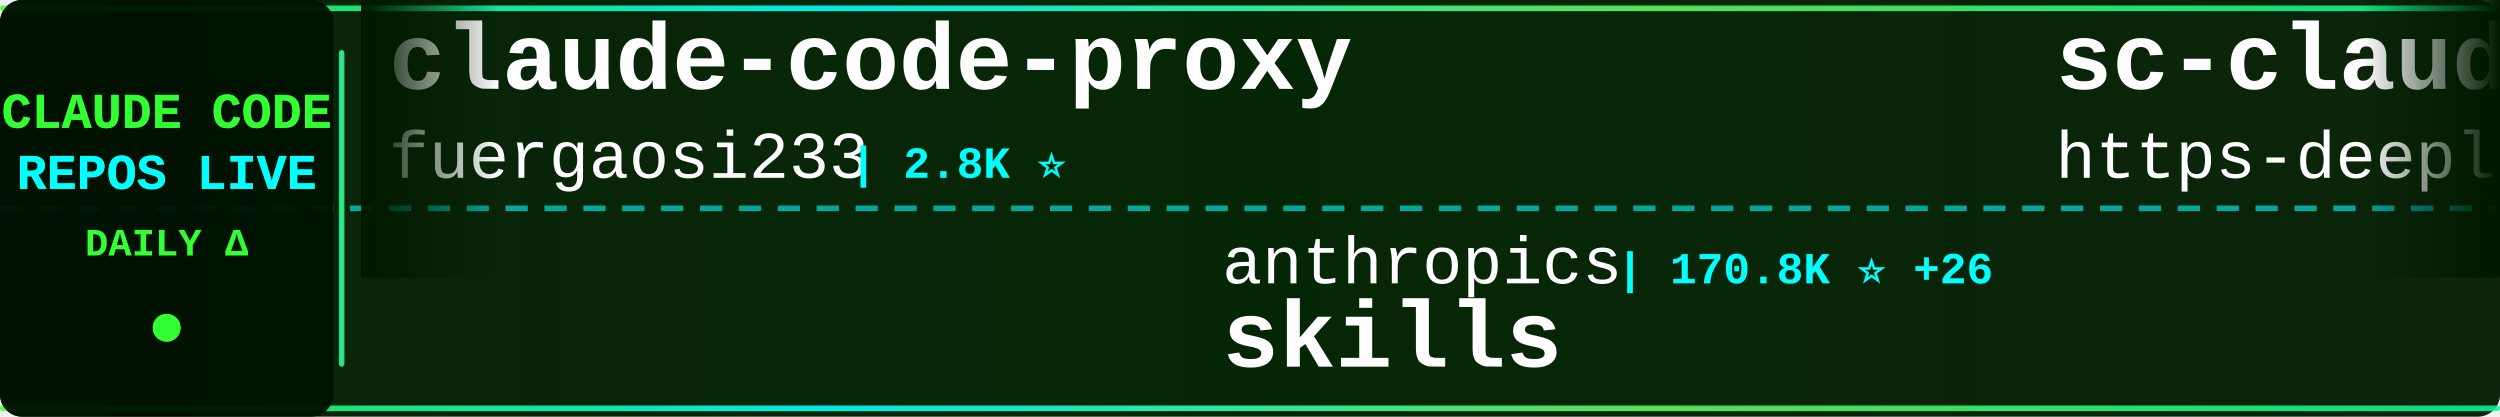
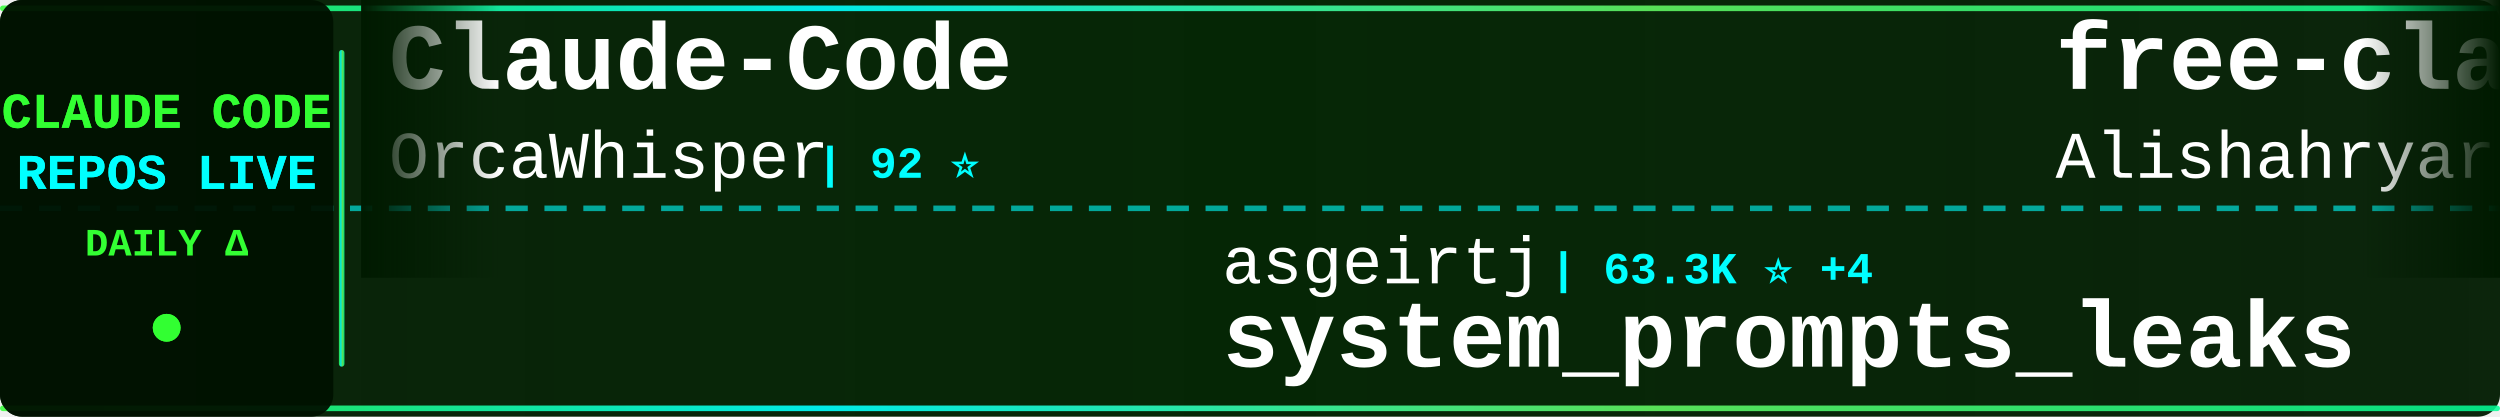
<svg xmlns="http://www.w3.org/2000/svg" width="900" height="150">
  <defs>
    <linearGradient id="tickerBg" x1="0%" y1="0%" x2="100%" y2="0%">
      <stop offset="0%" style="stop-color:#001a00;stop-opacity:0.95" />
      <stop offset="50%" style="stop-color:#002200;stop-opacity:0.98" />
      <stop offset="100%" style="stop-color:#001a00;stop-opacity:0.95" />
    </linearGradient>
    <linearGradient id="borderGrad" x1="0%" y1="0%" x2="100%" y2="0%">
      <stop offset="0%" style="stop-color:#33ff33;stop-opacity:0.85">
        <animate attributeName="stop-opacity" values="0.85;1;0.85" dur="2s" repeatCount="indefinite" />
      </stop>
      <stop offset="33%" style="stop-color:#00ffff;stop-opacity:0.9">
        <animate attributeName="stop-opacity" values="0.9;1;0.9" dur="2.2s" repeatCount="indefinite" />
      </stop>
      <stop offset="66%" style="stop-color:#66ff66;stop-opacity:0.85">
        <animate attributeName="stop-opacity" values="0.85;1;0.85" dur="1.8s" repeatCount="indefinite" />
      </stop>
      <stop offset="100%" style="stop-color:#00ff99;stop-opacity:0.85">
        <animate attributeName="stop-opacity" values="0.85;1;0.85" dur="2s" repeatCount="indefinite" />
      </stop>
    </linearGradient>
    <filter id="textGlow">
      <feGaussianBlur stdDeviation="0.1" result="coloredBlur" />
      <feMerge>
        <feMergeNode in="coloredBlur" />
        <feMergeNode in="SourceGraphic" />
      </feMerge>
    </filter>
    <filter id="metricGlow">
      <feGaussianBlur stdDeviation="0.2" result="coloredBlur" />
      <feMerge>
        <feMergeNode in="coloredBlur" />
        <feMergeNode in="SourceGraphic" />
      </feMerge>
    </filter>
    <linearGradient id="leftFade" x1="0%" y1="0%" x2="100%" y2="0%">
      <stop offset="0%" style="stop-color:#001a00;stop-opacity:1" />
      <stop offset="100%" style="stop-color:#001a00;stop-opacity:0" />
    </linearGradient>
    <linearGradient id="rightFade" x1="0%" y1="0%" x2="100%" y2="0%">
      <stop offset="0%" style="stop-color:#001a00;stop-opacity:0" />
      <stop offset="100%" style="stop-color:#001a00;stop-opacity:1" />
    </linearGradient>
  </defs>
  <rect width="900" height="150" fill="url(#tickerBg)" rx="8" />
  <rect x="0" y="2" width="900" height="2" fill="url(#borderGrad)" rx="1" />
  <rect x="0" y="146" width="900" height="2" fill="url(#borderGrad)" rx="1" />
  <line x1="0" y1="75" x2="900" y2="75" stroke="#00ffff" stroke-width="2" stroke-dasharray="8 6" opacity="0.6" />
  <rect x="0" y="0" width="120" height="150" fill="#001100" opacity="0.95" rx="8" />
  <text x="60" y="46" font-family="'Courier New', monospace" font-size="18" font-weight="bold" fill="#33ff33" text-anchor="middle" filter="url(#textGlow)">
    CLAUDE CODE
  </text>
  <text x="60" y="68" font-family="'Courier New', monospace" font-size="18" font-weight="bold" fill="#00ffff" text-anchor="middle" filter="url(#textGlow)">
    REPOS LIVE
  </text>
  <text x="60" y="92" font-family="'Courier New', monospace" font-size="14" font-weight="bold" fill="#33ff33" text-anchor="middle">
    DAILY Δ
  </text>
  <circle cx="60" cy="118" r="5" fill="#33ff33" filter="url(#metricGlow)">
    <animate attributeName="r" values="4;6;4" dur="1.5s" repeatCount="indefinite" />
    <animate attributeName="opacity" values="0.6;1;0.6" dur="1.5s" repeatCount="indefinite" />
  </circle>
  <rect x="122" y="18" width="2" height="114" fill="url(#borderGrad)" rx="1" />
  <clipPath id="tickerClip">
    <rect x="130" y="0" width="770" height="150" />
  </clipPath>
  <g clip-path="url(#tickerClip)">
    <g id="tickerItems">
      <animateTransform attributeName="transform" attributeType="XML" type="translate" from="0 0" to="-3000 0" dur="54s" repeatCount="indefinite" />
      <g transform="translate(0, 0)">
-         <text x="140" y="32" font-family="'Courier New', monospace" font-size="34" font-weight="bold" fill="#ffffff">claude-code-proxy</text>
-         <text x="140" y="64" font-family="'Courier New', monospace" font-size="24" font-weight="normal" fill="#ffffff" opacity="1.0">fuergaosi233</text>
-         <text x="306" y="64" font-family="'Courier New', monospace" font-size="16" font-weight="bold" fill="#00ffff"> | 2.8K ⭐</text>
+         <text x="140" y="32" font-family="'Courier New', monospace" font-size="34" font-weight="bold" fill="#ffffff">Claude-Code</text>
+         <text x="140" y="64" font-family="'Courier New', monospace" font-size="24" font-weight="normal" fill="#ffffff" opacity="1.0">OrcaWhisper</text>
+         <text x="294" y="64" font-family="'Courier New', monospace" font-size="16" font-weight="bold" fill="#00ffff"> | 92 ⭐</text>
      </g>
      <g transform="translate(300, 0)">
-         <text x="140" y="102" font-family="'Courier New', monospace" font-size="24" font-weight="normal" fill="#ffffff" opacity="1.0">anthropics</text>
-         <text x="282" y="102" font-family="'Courier New', monospace" font-size="16" font-weight="bold" fill="#00ffff"> | 170.8K ⭐ +26</text>
-         <text x="140" y="132" font-family="'Courier New', monospace" font-size="34" font-weight="bold" fill="#ffffff">skills</text>
+         <text x="140" y="102" font-family="'Courier New', monospace" font-size="24" font-weight="normal" fill="#ffffff" opacity="1.0">asgeirtj</text>
+         <text x="258" y="102" font-family="'Courier New', monospace" font-size="16" font-weight="bold" fill="#00ffff"> | 63.3K ⭐ +4</text>
+         <text x="140" y="132" font-family="'Courier New', monospace" font-size="34" font-weight="bold" fill="#ffffff">system_prompts_leaks</text>
      </g>
      <g transform="translate(600, 0)">
-         <text x="140" y="32" font-family="'Courier New', monospace" font-size="34" font-weight="bold" fill="#ffffff">sc-claude-code-files</text>
-         <text x="140" y="64" font-family="'Courier New', monospace" font-size="24" font-weight="normal" fill="#ffffff" opacity="1.0">https-deeplearning-ai</text>
-         <text x="414" y="64" font-family="'Courier New', monospace" font-size="16" font-weight="bold" fill="#00ffff"> | 544 ⭐</text>
+         <text x="140" y="32" font-family="'Courier New', monospace" font-size="34" font-weight="bold" fill="#ffffff">free-claude-code</text>
+         <text x="140" y="64" font-family="'Courier New', monospace" font-size="24" font-weight="normal" fill="#ffffff" opacity="1.0">Alishahryar1</text>
+         <text x="306" y="64" font-family="'Courier New', monospace" font-size="16" font-weight="bold" fill="#00ffff"> | 46.4K ⭐ +16</text>
      </g>
      <g transform="translate(900, 0)">
-         <text x="140" y="102" font-family="'Courier New', monospace" font-size="24" font-weight="normal" fill="#ffffff" opacity="1.0">pengchengneo</text>
-         <text x="306" y="102" font-family="'Courier New', monospace" font-size="16" font-weight="bold" fill="#00ffff"> | 1.8K ⭐</text>
-         <text x="140" y="132" font-family="'Courier New', monospace" font-size="34" font-weight="bold" fill="#ffffff">Claude-Code</text>
+         <text x="140" y="102" font-family="'Courier New', monospace" font-size="24" font-weight="normal" fill="#ffffff" opacity="1.0">ykdojo</text>
+         <text x="234" y="102" font-family="'Courier New', monospace" font-size="16" font-weight="bold" fill="#00ffff"> | 9.8K ⭐ +1</text>
+         <text x="140" y="132" font-family="'Courier New', monospace" font-size="34" font-weight="bold" fill="#ffffff">claude-code-tips</text>
      </g>
      <g transform="translate(1200, 0)">
-         <text x="140" y="32" font-family="'Courier New', monospace" font-size="34" font-weight="bold" fill="#ffffff">Dive-into-Claude-Code</text>
-         <text x="140" y="64" font-family="'Courier New', monospace" font-size="24" font-weight="normal" fill="#ffffff" opacity="1.0">VILA-Lab</text>
-         <text x="258" y="64" font-family="'Courier New', monospace" font-size="16" font-weight="bold" fill="#00ffff"> | 2.1K ⭐</text>
+         <text x="140" y="32" font-family="'Courier New', monospace" font-size="34" font-weight="bold" fill="#ffffff">claude-code-transcripts</text>
+         <text x="140" y="64" font-family="'Courier New', monospace" font-size="24" font-weight="normal" fill="#ffffff" opacity="1.0">simonw</text>
+         <text x="234" y="64" font-family="'Courier New', monospace" font-size="16" font-weight="bold" fill="#00ffff"> | 1.7K ⭐ +1.7K</text>
      </g>
      <g transform="translate(1500, 0)">
-         <text x="140" y="102" font-family="'Courier New', monospace" font-size="24" font-weight="normal" fill="#ffffff" opacity="1.0">ccplugins</text>
-         <text x="270" y="102" font-family="'Courier New', monospace" font-size="16" font-weight="bold" fill="#00ffff"> | 921 ⭐</text>
-         <text x="140" y="132" font-family="'Courier New', monospace" font-size="34" font-weight="bold" fill="#ffffff">awesome-claude-code-plug...</text>
+         <text x="140" y="102" font-family="'Courier New', monospace" font-size="24" font-weight="normal" fill="#ffffff" opacity="1.0">frankbria</text>
+         <text x="270" y="102" font-family="'Courier New', monospace" font-size="16" font-weight="bold" fill="#00ffff"> | 9.6K ⭐</text>
+         <text x="140" y="132" font-family="'Courier New', monospace" font-size="34" font-weight="bold" fill="#ffffff">ralph-claude-code</text>
      </g>
      <g transform="translate(1800, 0)">
-         <text x="140" y="32" font-family="'Courier New', monospace" font-size="34" font-weight="bold" fill="#ffffff">claude-code-video-toolki...</text>
-         <text x="140" y="64" font-family="'Courier New', monospace" font-size="24" font-weight="normal" fill="#ffffff" opacity="1.0">digitalsamba</text>
-         <text x="306" y="64" font-family="'Courier New', monospace" font-size="16" font-weight="bold" fill="#00ffff"> | 2.0K ⭐</text>
+         <text x="140" y="32" font-family="'Courier New', monospace" font-size="34" font-weight="bold" fill="#ffffff">claude-code-templates</text>
+         <text x="140" y="64" font-family="'Courier New', monospace" font-size="24" font-weight="normal" fill="#ffffff" opacity="1.0">davila7</text>
+         <text x="246" y="64" font-family="'Courier New', monospace" font-size="16" font-weight="bold" fill="#00ffff"> | 30.3K ⭐ +1</text>
      </g>
      <g transform="translate(2100, 0)">
-         <text x="140" y="102" font-family="'Courier New', monospace" font-size="24" font-weight="normal" fill="#ffffff" opacity="1.0">anthropics</text>
-         <text x="282" y="102" font-family="'Courier New', monospace" font-size="16" font-weight="bold" fill="#00ffff"> | 8.7K ⭐</text>
-         <text x="140" y="132" font-family="'Courier New', monospace" font-size="34" font-weight="bold" fill="#ffffff">claude-code-action</text>
+         <text x="140" y="102" font-family="'Courier New', monospace" font-size="24" font-weight="normal" fill="#ffffff" opacity="1.0">chauncygu</text>
+         <text x="270" y="102" font-family="'Courier New', monospace" font-size="16" font-weight="bold" fill="#00ffff"> | 2.8K ⭐</text>
+         <text x="140" y="132" font-family="'Courier New', monospace" font-size="34" font-weight="bold" fill="#ffffff">collection-claude-code-s...</text>
      </g>
      <g transform="translate(2400, 0)">
        <text x="140" y="32" font-family="'Courier New', monospace" font-size="34" font-weight="bold" fill="#ffffff">claude-code-reverse</text>
        <text x="140" y="64" font-family="'Courier New', monospace" font-size="24" font-weight="normal" fill="#ffffff" opacity="1.0">Yuyz0112</text>
        <text x="258" y="64" font-family="'Courier New', monospace" font-size="16" font-weight="bold" fill="#00ffff"> | 2.4K ⭐</text>
      </g>
      <g transform="translate(2700, 0)">
-         <text x="140" y="102" font-family="'Courier New', monospace" font-size="24" font-weight="normal" fill="#ffffff" opacity="1.0">ding113</text>
-         <text x="246" y="102" font-family="'Courier New', monospace" font-size="16" font-weight="bold" fill="#00ffff"> | 3.3K ⭐</text>
-         <text x="140" y="132" font-family="'Courier New', monospace" font-size="34" font-weight="bold" fill="#ffffff">claude-code-hub</text>
+         <text x="140" y="102" font-family="'Courier New', monospace" font-size="24" font-weight="normal" fill="#ffffff" opacity="1.0">VoltAgent</text>
+         <text x="270" y="102" font-family="'Courier New', monospace" font-size="16" font-weight="bold" fill="#00ffff"> | 24.5K ⭐ +5</text>
+         <text x="140" y="132" font-family="'Courier New', monospace" font-size="34" font-weight="bold" fill="#ffffff">awesome-claude-code-suba...</text>
      </g>
      <g transform="translate(3000, 0)">
-         <text x="140" y="32" font-family="'Courier New', monospace" font-size="34" font-weight="bold" fill="#ffffff">claude-code-proxy</text>
-         <text x="140" y="64" font-family="'Courier New', monospace" font-size="24" font-weight="normal" fill="#ffffff" opacity="1.0">fuergaosi233</text>
-         <text x="306" y="64" font-family="'Courier New', monospace" font-size="16" font-weight="bold" fill="#00ffff"> | 2.8K ⭐</text>
+         <text x="140" y="32" font-family="'Courier New', monospace" font-size="34" font-weight="bold" fill="#ffffff">Claude-Code</text>
+         <text x="140" y="64" font-family="'Courier New', monospace" font-size="24" font-weight="normal" fill="#ffffff" opacity="1.0">OrcaWhisper</text>
+         <text x="294" y="64" font-family="'Courier New', monospace" font-size="16" font-weight="bold" fill="#00ffff"> | 92 ⭐</text>
      </g>
      <g transform="translate(3300, 0)">
-         <text x="140" y="102" font-family="'Courier New', monospace" font-size="24" font-weight="normal" fill="#ffffff" opacity="1.0">anthropics</text>
-         <text x="282" y="102" font-family="'Courier New', monospace" font-size="16" font-weight="bold" fill="#00ffff"> | 170.8K ⭐ +26</text>
-         <text x="140" y="132" font-family="'Courier New', monospace" font-size="34" font-weight="bold" fill="#ffffff">skills</text>
+         <text x="140" y="102" font-family="'Courier New', monospace" font-size="24" font-weight="normal" fill="#ffffff" opacity="1.0">asgeirtj</text>
+         <text x="258" y="102" font-family="'Courier New', monospace" font-size="16" font-weight="bold" fill="#00ffff"> | 63.3K ⭐ +4</text>
+         <text x="140" y="132" font-family="'Courier New', monospace" font-size="34" font-weight="bold" fill="#ffffff">system_prompts_leaks</text>
      </g>
      <g transform="translate(3600, 0)">
-         <text x="140" y="32" font-family="'Courier New', monospace" font-size="34" font-weight="bold" fill="#ffffff">sc-claude-code-files</text>
-         <text x="140" y="64" font-family="'Courier New', monospace" font-size="24" font-weight="normal" fill="#ffffff" opacity="1.0">https-deeplearning-ai</text>
-         <text x="414" y="64" font-family="'Courier New', monospace" font-size="16" font-weight="bold" fill="#00ffff"> | 544 ⭐</text>
+         <text x="140" y="32" font-family="'Courier New', monospace" font-size="34" font-weight="bold" fill="#ffffff">free-claude-code</text>
+         <text x="140" y="64" font-family="'Courier New', monospace" font-size="24" font-weight="normal" fill="#ffffff" opacity="1.0">Alishahryar1</text>
+         <text x="306" y="64" font-family="'Courier New', monospace" font-size="16" font-weight="bold" fill="#00ffff"> | 46.4K ⭐ +16</text>
      </g>
      <g transform="translate(3900, 0)">
-         <text x="140" y="102" font-family="'Courier New', monospace" font-size="24" font-weight="normal" fill="#ffffff" opacity="1.0">pengchengneo</text>
-         <text x="306" y="102" font-family="'Courier New', monospace" font-size="16" font-weight="bold" fill="#00ffff"> | 1.8K ⭐</text>
-         <text x="140" y="132" font-family="'Courier New', monospace" font-size="34" font-weight="bold" fill="#ffffff">Claude-Code</text>
+         <text x="140" y="102" font-family="'Courier New', monospace" font-size="24" font-weight="normal" fill="#ffffff" opacity="1.0">ykdojo</text>
+         <text x="234" y="102" font-family="'Courier New', monospace" font-size="16" font-weight="bold" fill="#00ffff"> | 9.8K ⭐ +1</text>
+         <text x="140" y="132" font-family="'Courier New', monospace" font-size="34" font-weight="bold" fill="#ffffff">claude-code-tips</text>
      </g>
    </g>
  </g>
  <rect x="130" y="0" width="50" height="100" fill="url(#leftFade)" />
  <rect x="850" y="0" width="50" height="100" fill="url(#rightFade)" />
</svg>
